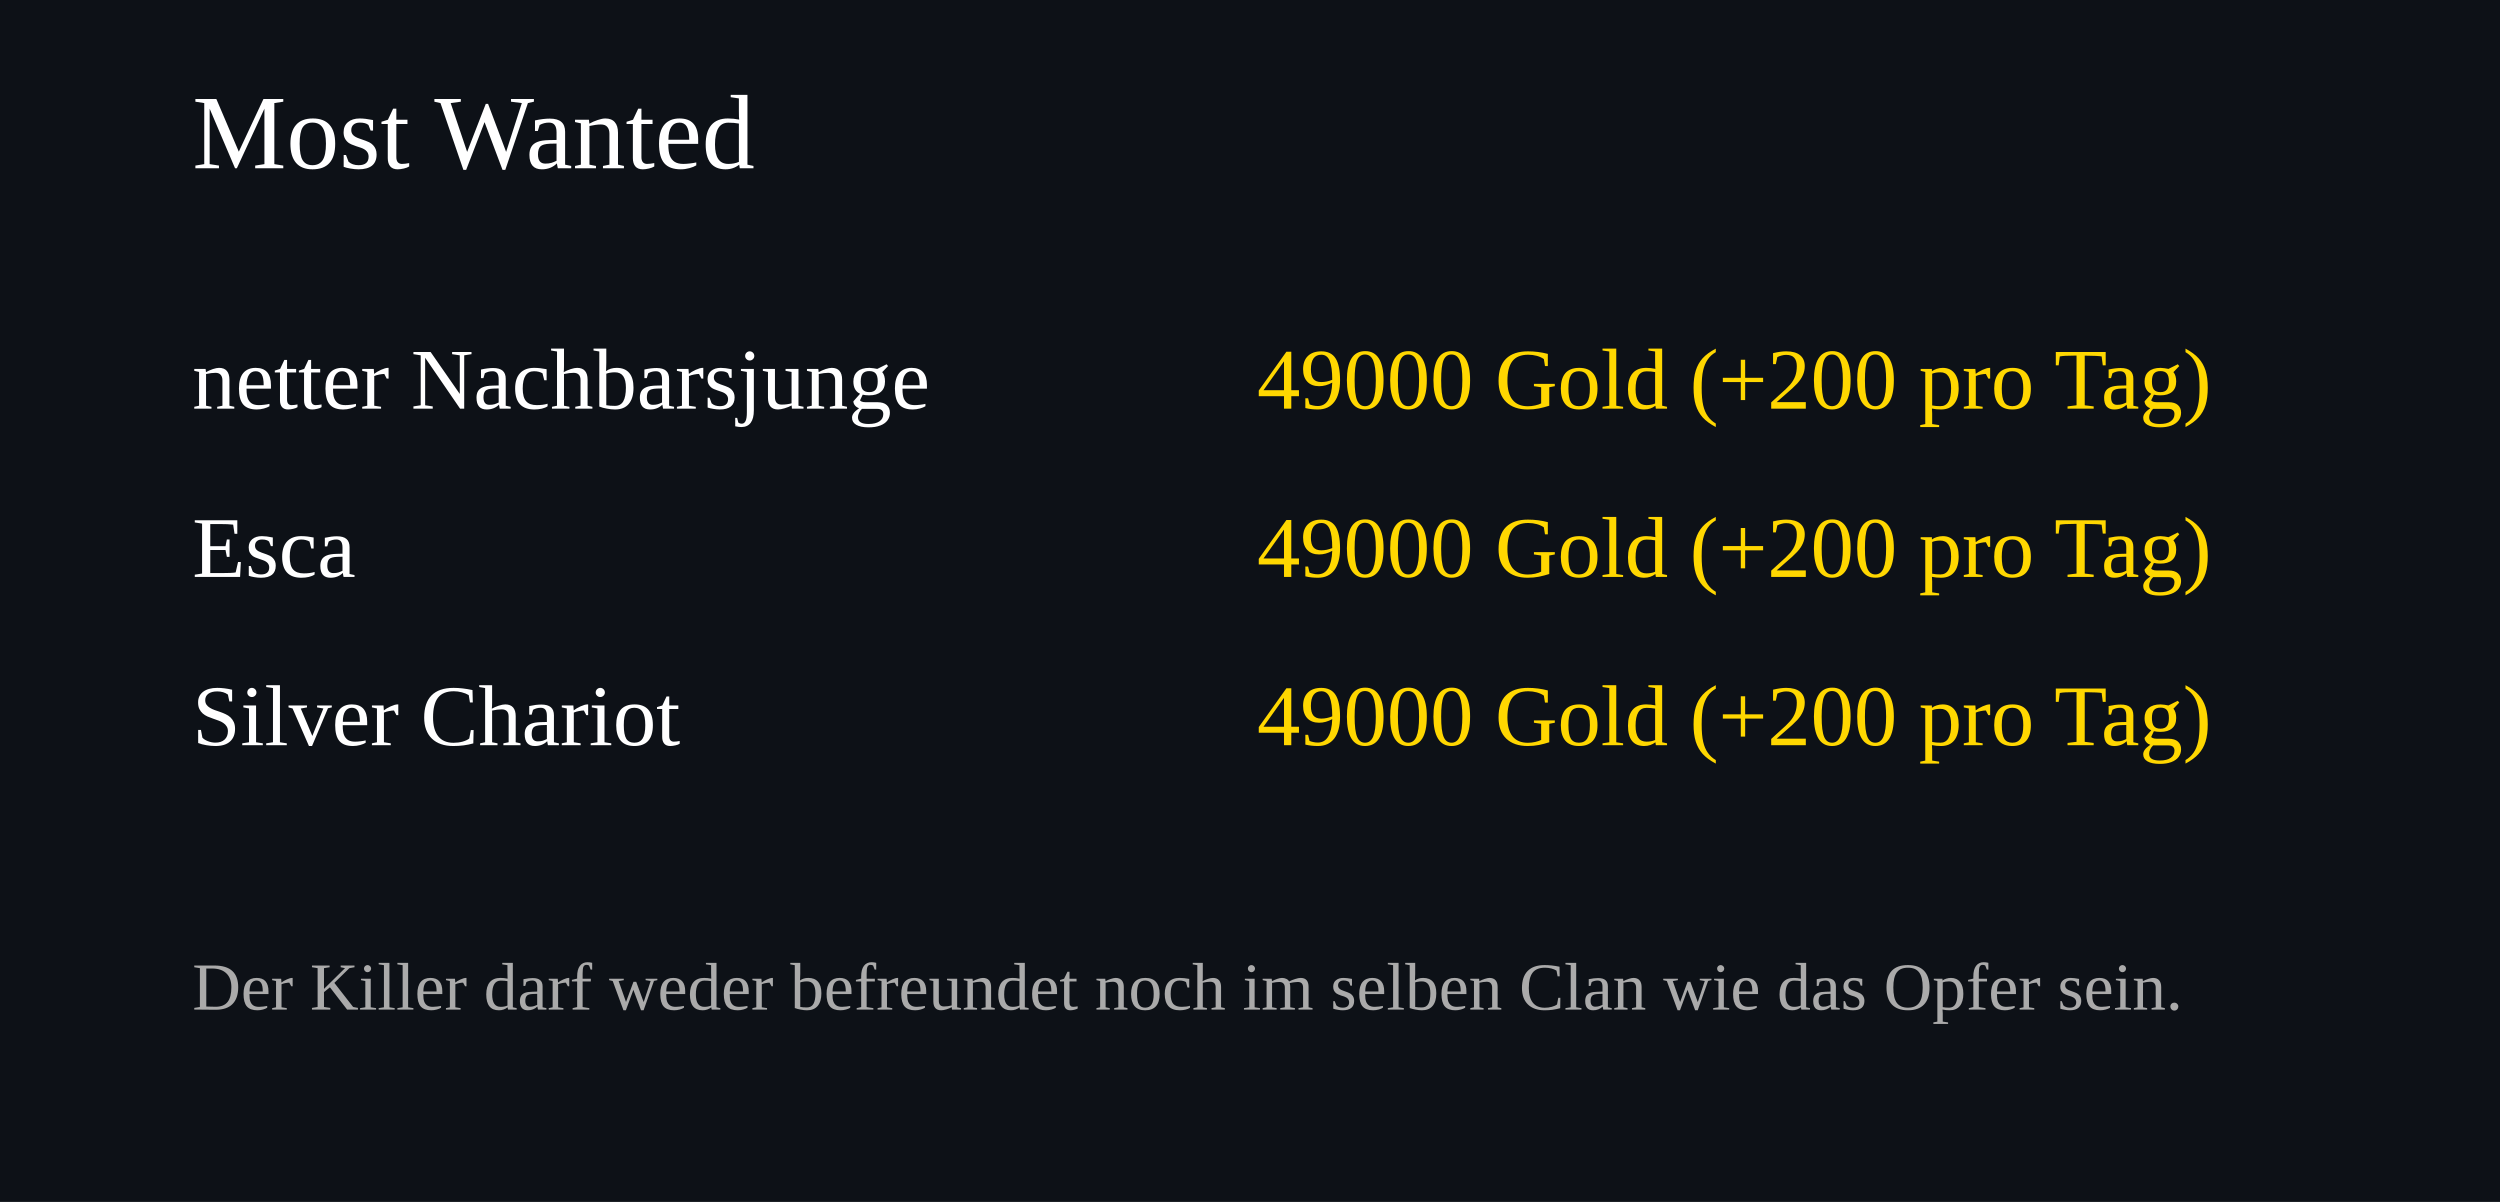
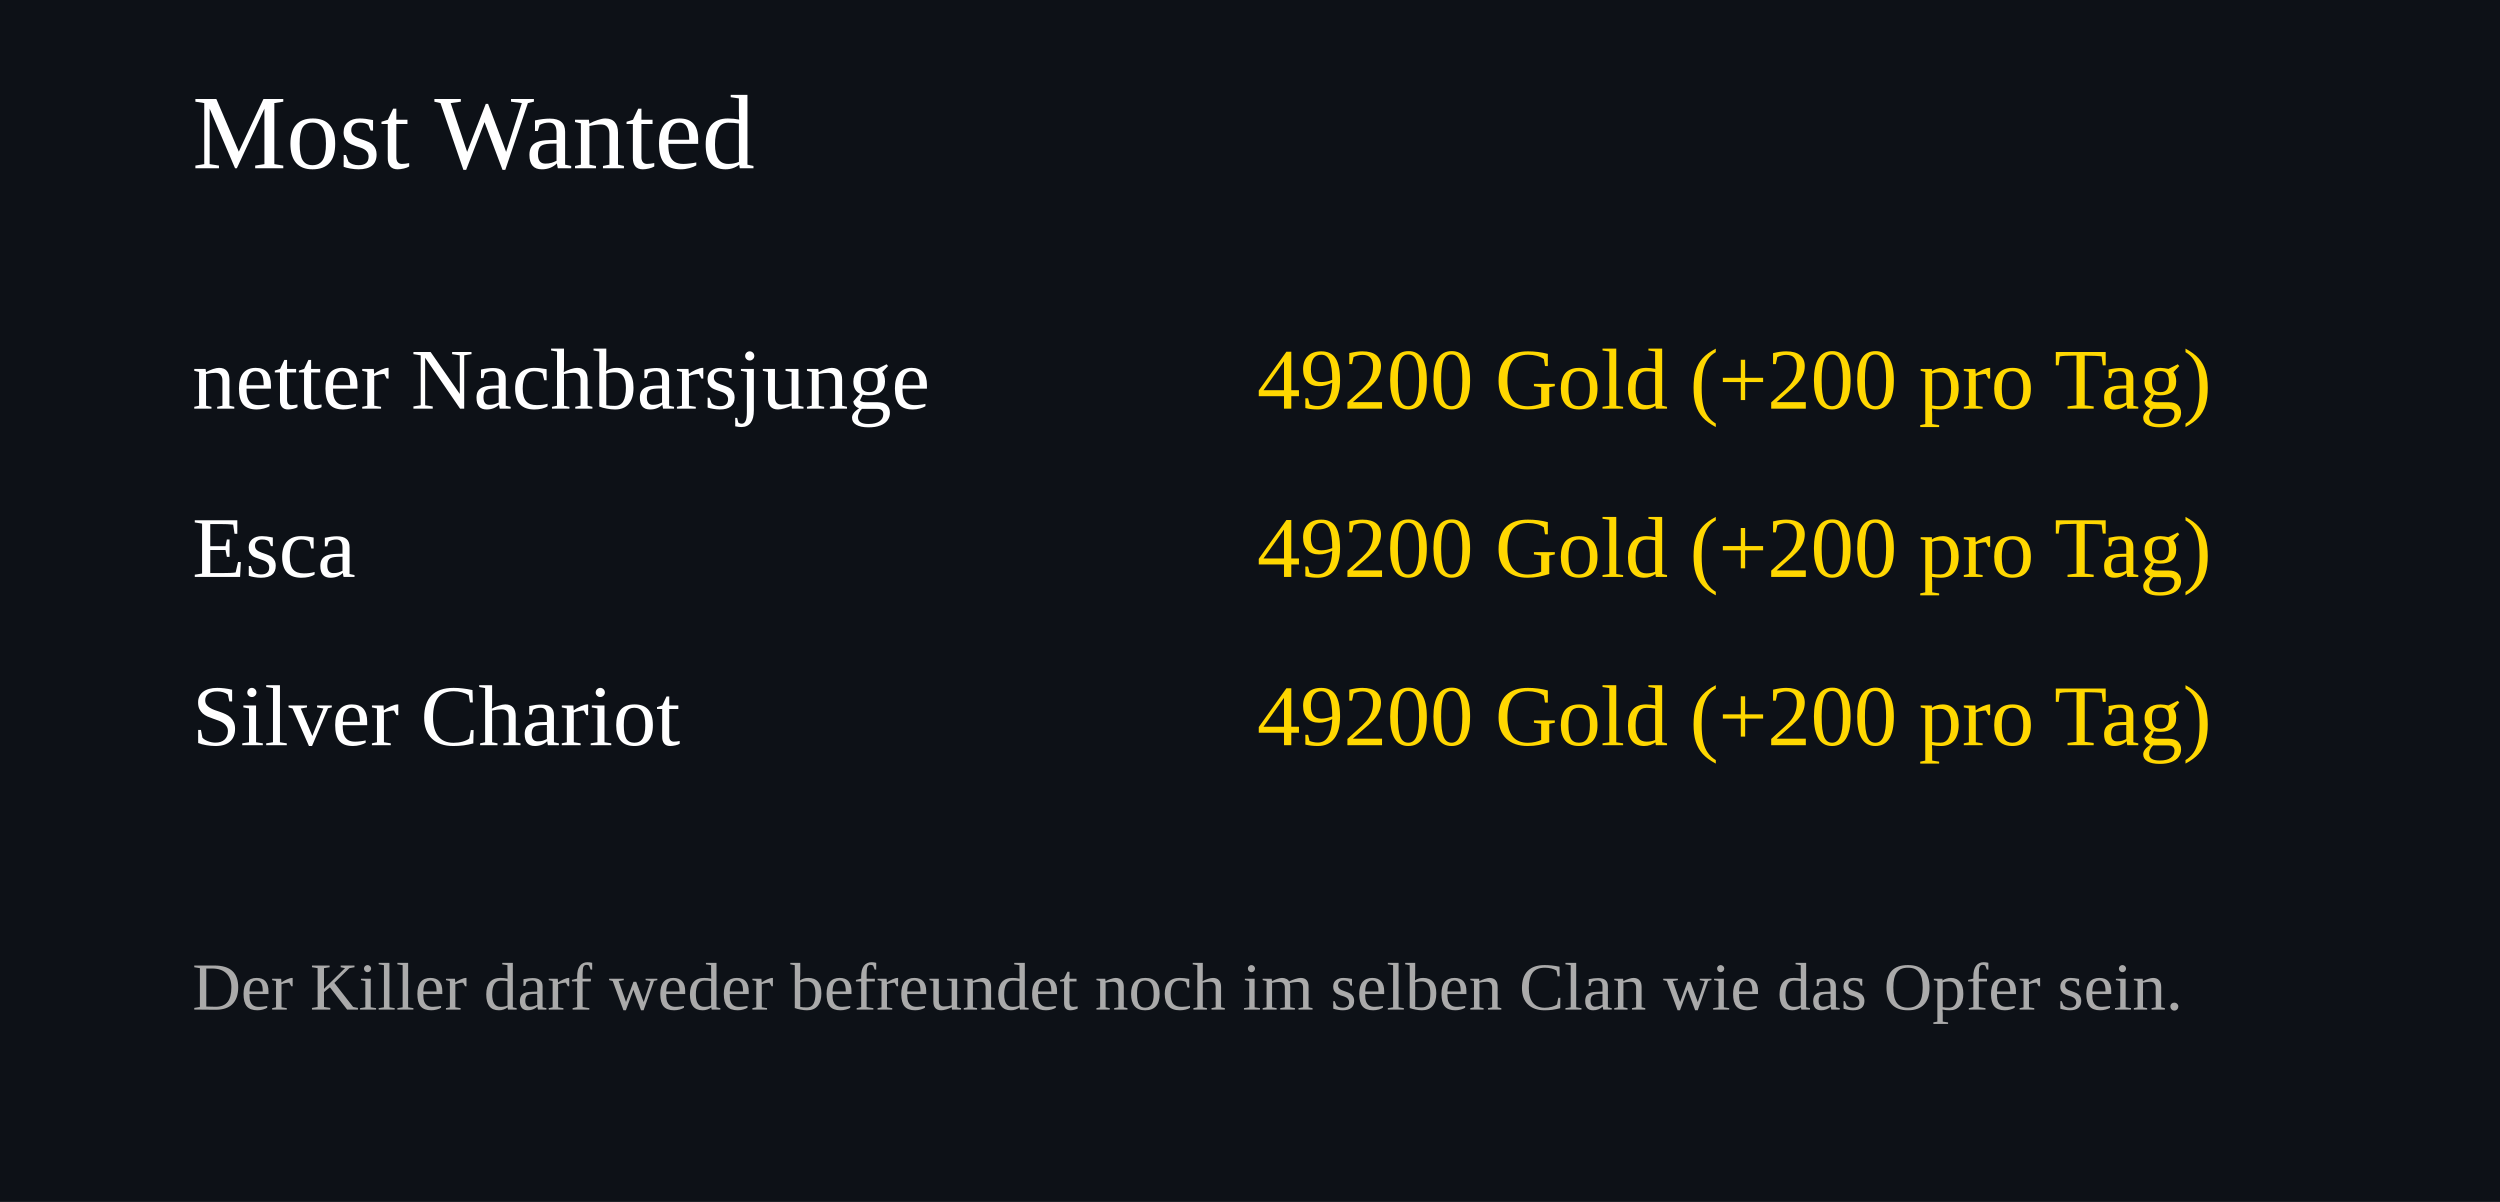
<svg xmlns="http://www.w3.org/2000/svg" width="520" height="250">
  <rect width="100%" height="100%" fill="#0d1117" />
  <text x="40" y="35" font-size="22" fill="#ffffff">Most Wanted</text>
  <text x="40" y="85" font-size="18" fill="#ffffff">netter Nachbarsjunge</text>
  <text x="460" y="85" font-size="18" fill="#FFD700" text-anchor="end">
-     49000 Gold (+200 pro Tag)
+     49200 Gold (+200 pro Tag)
  </text>
  <text x="40" y="120" font-size="18" fill="#ffffff">Esca</text>
  <text x="460" y="120" font-size="18" fill="#FFD700" text-anchor="end">
-     49000 Gold (+200 pro Tag)
+     49200 Gold (+200 pro Tag)
  </text>
  <text x="40" y="155" font-size="18" fill="#ffffff">Silver Chariot</text>
  <text x="460" y="155" font-size="18" fill="#FFD700" text-anchor="end">
-     49000 Gold (+200 pro Tag)
+     49200 Gold (+200 pro Tag)
  </text>
  <text x="40" y="210" font-size="14" fill="#aaaaaa">
Der Killer darf weder befreundet noch im selben Clan wie das Opfer sein.
</text>
</svg>
